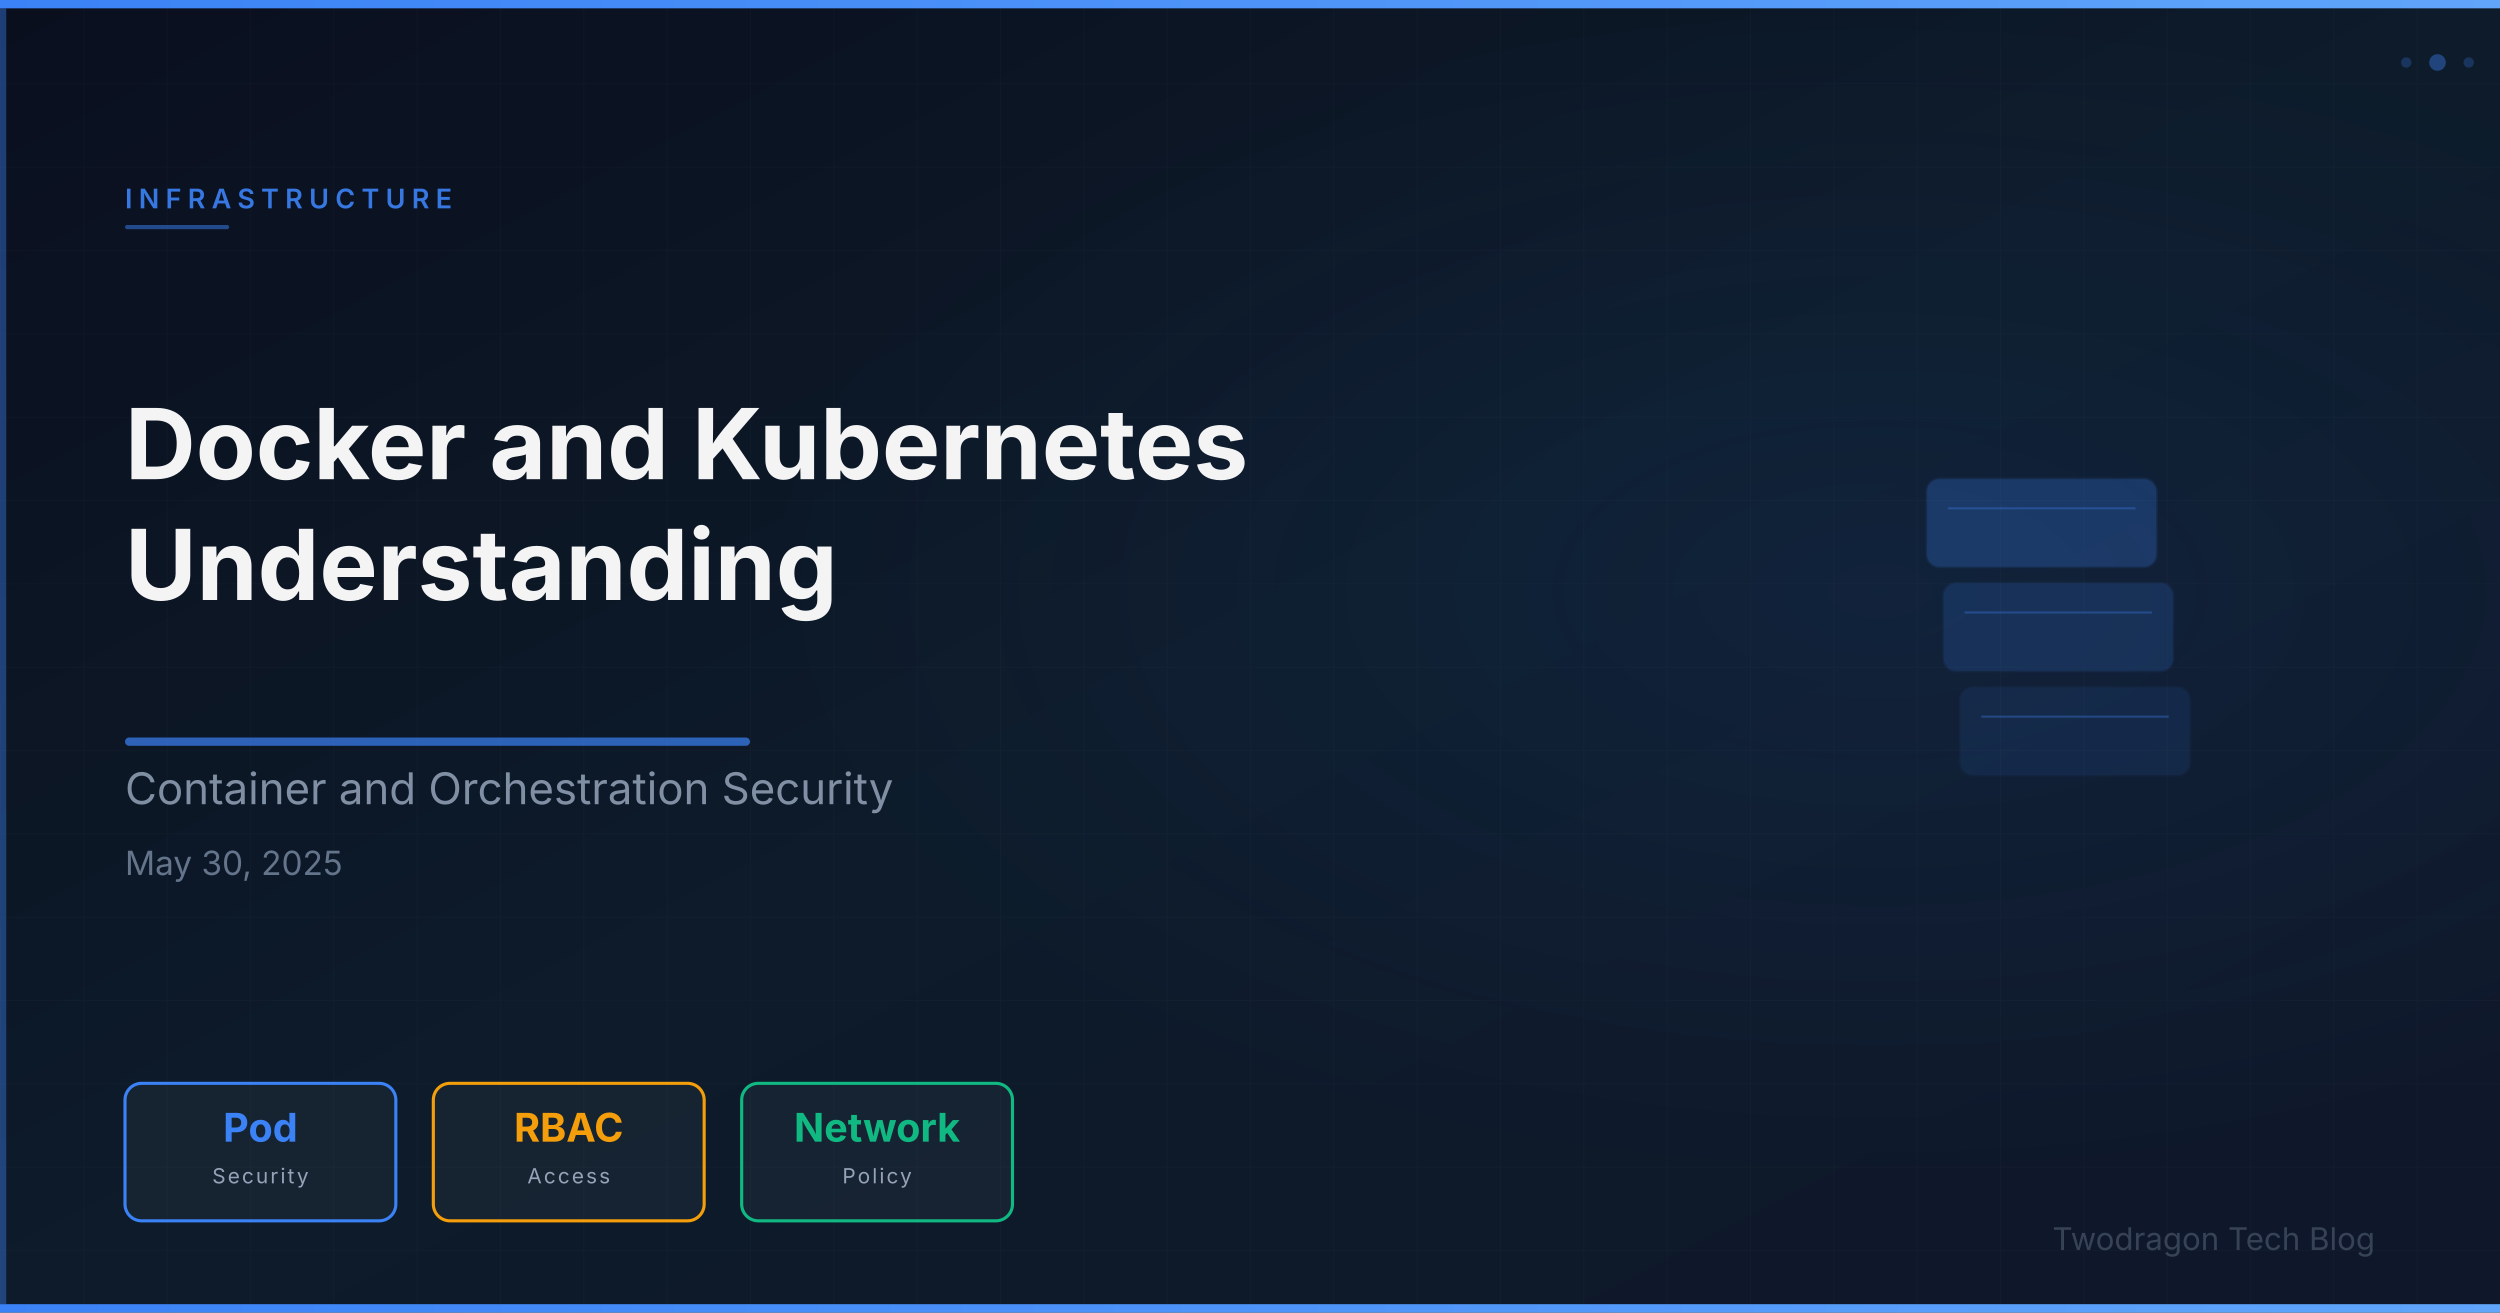
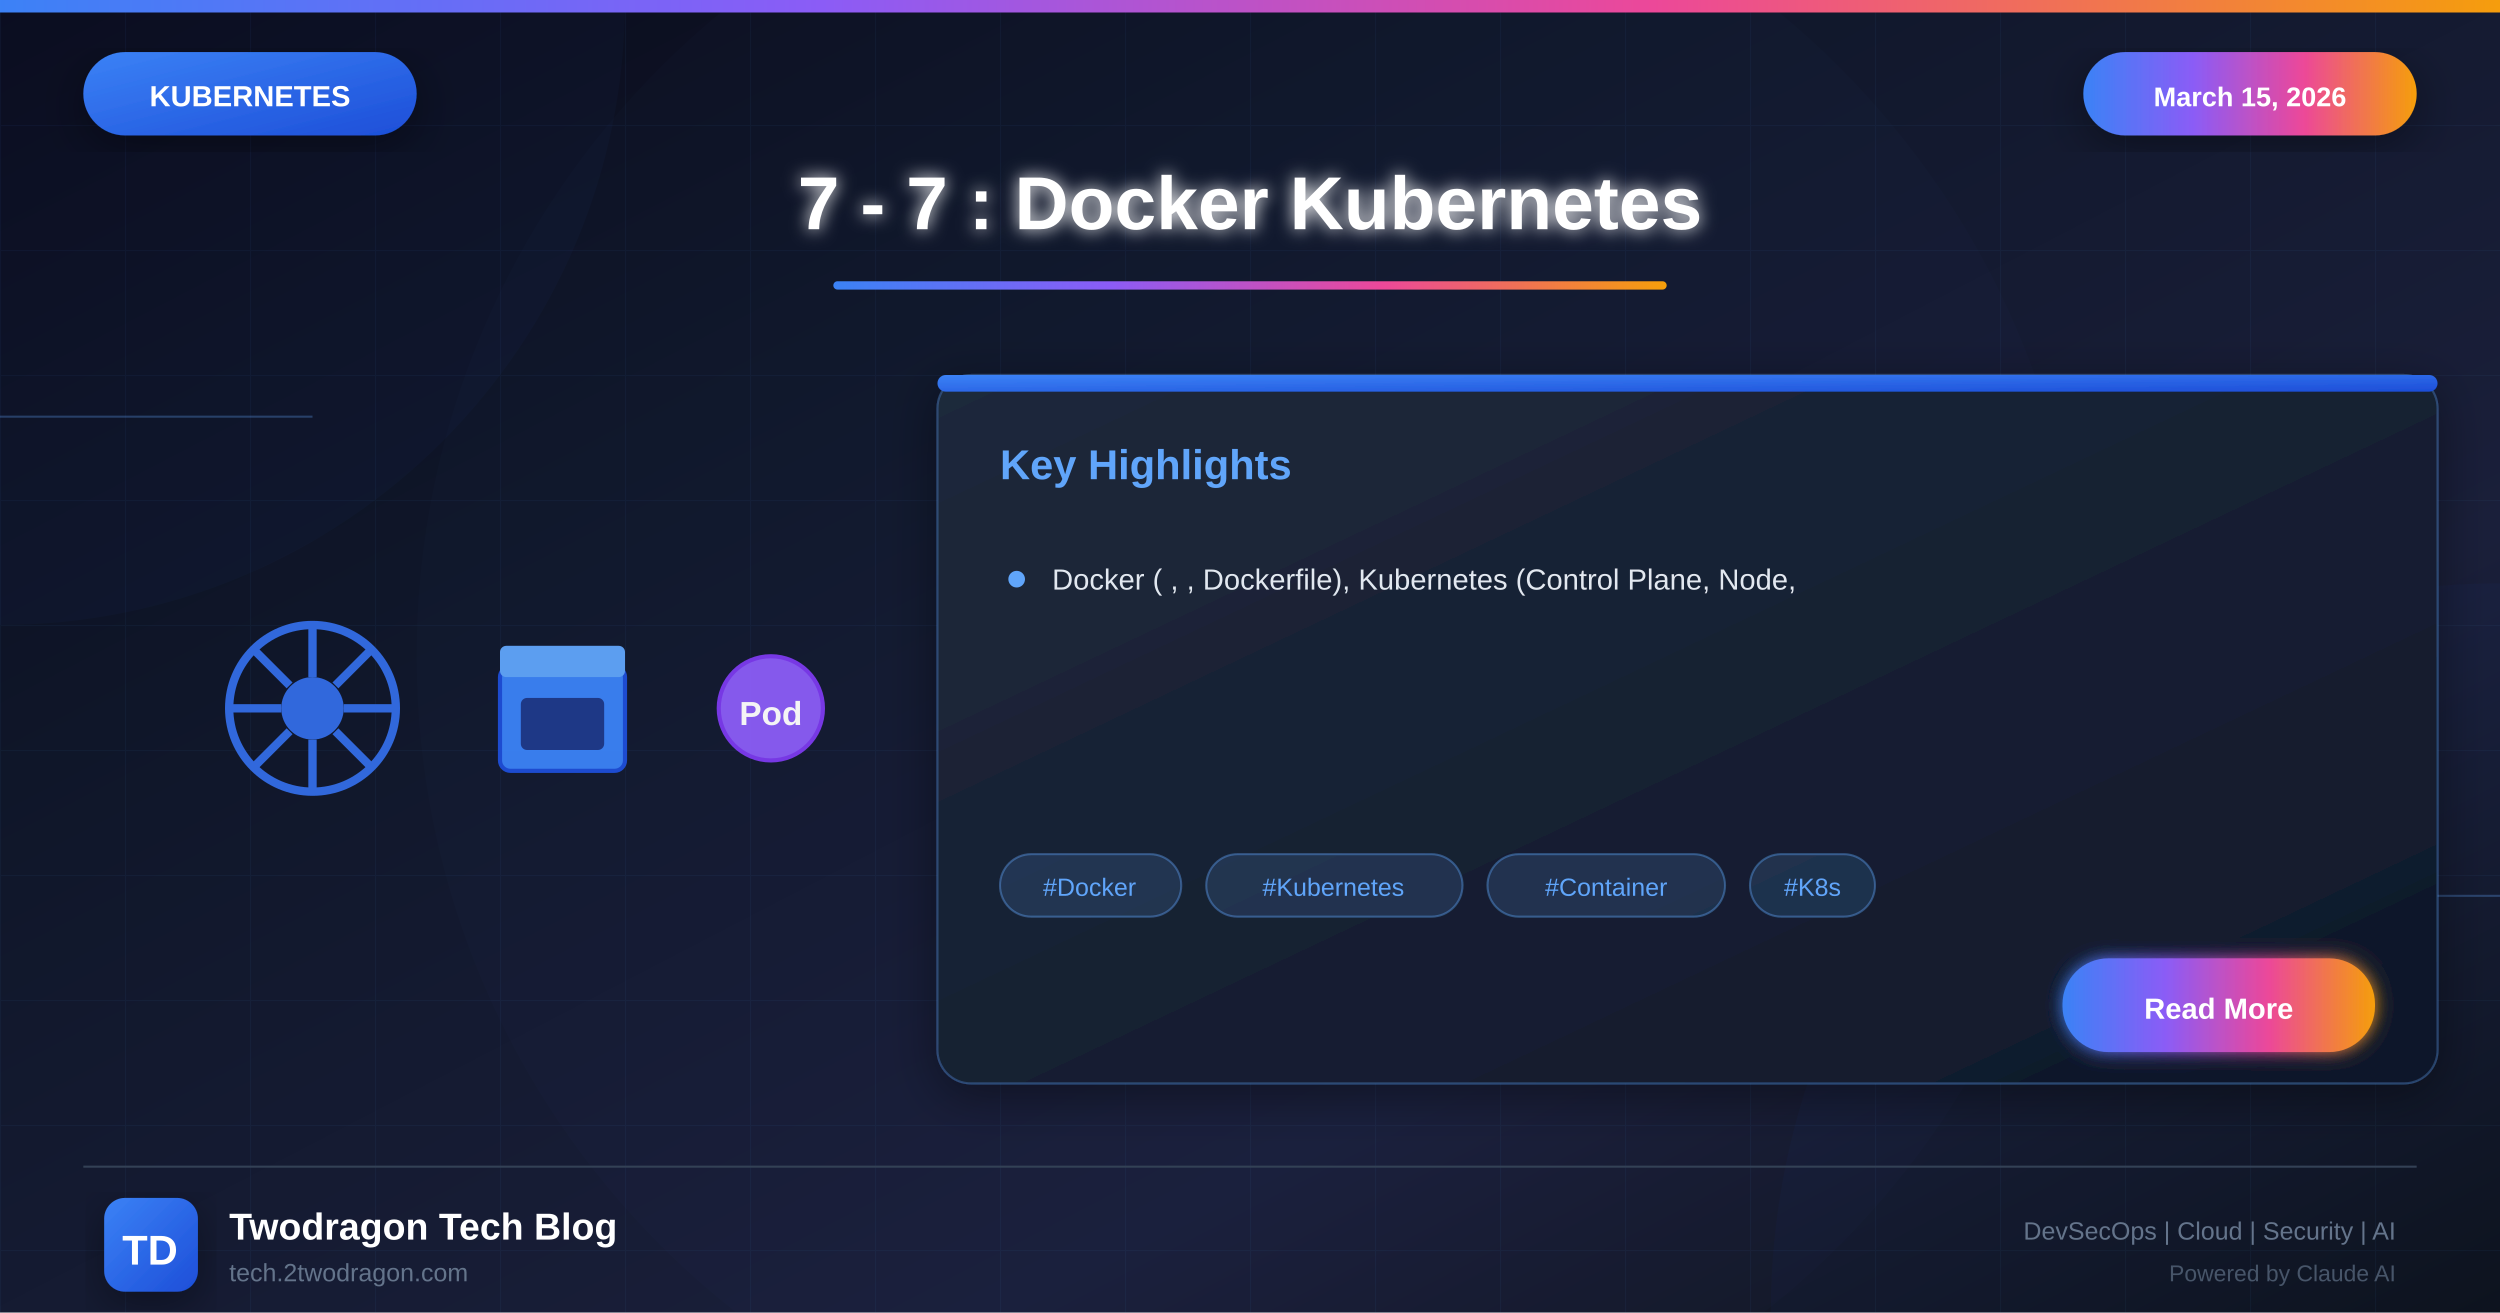
- <svg xmlns="http://www.w3.org/2000/svg" viewBox="0 0 1200 630" width="1200" height="630">
+ <svg xmlns="http://www.w3.org/2000/svg" viewBox="0 0 1200 630">
  <defs>
-     <linearGradient id="bg" x1="0%" y1="0%" x2="100%" y2="100%">
-       <stop offset="0%" stop-color="#0a0f1e" />
-       <stop offset="50%" stop-color="#0d1b2a" />
-       <stop offset="100%" stop-color="#0f172a" />
+     <linearGradient id="bgGradient" x1="0%" y1="0%" x2="100%" y2="100%">
+       <stop offset="0%" style="stop-color:#0a0a1a" />
+       <stop offset="30%" style="stop-color:#0f1629" />
+       <stop offset="70%" style="stop-color:#1a1f3a" />
+       <stop offset="100%" style="stop-color:#0d1117" />
    </linearGradient>
-     <linearGradient id="accentGrad" x1="0%" y1="0%" x2="100%" y2="0%">
-       <stop offset="0%" stop-color="#3b82f6" />
-       <stop offset="100%" stop-color="#60a5fa" />
+     <linearGradient id="k8sGradient" x1="0%" y1="0%" x2="100%" y2="100%">
+       <stop offset="0%" style="stop-color:#3b82f6" />
+       <stop offset="100%" style="stop-color:#1d4ed8" />
    </linearGradient>
-     <radialGradient id="glow" cx="75%" cy="45%" r="45%">
-       <stop offset="0%" stop-color="#3b82f6" stop-opacity="0.08" />
-       <stop offset="100%" stop-color="#3b82f6" stop-opacity="0" />
-     </radialGradient>
-     <pattern id="grid" x="0" y="0" width="40" height="40" patternUnits="userSpaceOnUse">
-       <path d="M 40 0 L 0 0 0 40" fill="none" stroke="rgba(255,255,255,0.03)" stroke-width="0.5" />
-     </pattern>
+     <linearGradient id="accentGradient" x1="0%" y1="0%" x2="100%" y2="0%">
+       <stop offset="0%" style="stop-color:#3b82f6" />
+       <stop offset="33%" style="stop-color:#8b5cf6" />
+       <stop offset="66%" style="stop-color:#ec4899" />
+       <stop offset="100%" style="stop-color:#f59e0b" />
+     </linearGradient>
+     <linearGradient id="cardGradient" x1="0%" y1="0%" x2="100%" y2="100%">
+       <stop offset="0%" style="stop-color:#1e293b" />
+       <stop offset="100%" style="stop-color:#0f172a" />
+     </linearGradient>
+     <linearGradient id="fireGradient" x1="0%" y1="100%" x2="0%" y2="0%">
+       <stop offset="0%" style="stop-color:#dc2626" />
+       <stop offset="50%" style="stop-color:#f59e0b" />
+       <stop offset="100%" style="stop-color:#fbbf24" />
+     </linearGradient>
+     <filter id="glow" x="-50%" y="-50%" width="200%" height="200%">
+       <feGaussianBlur stdDeviation="4" result="blur" />
+       <feMerge>
+         <feMergeNode in="blur" />
+         <feMergeNode in="SourceGraphic" />
+       </feMerge>
+     </filter>
+     <filter id="strongGlow" x="-100%" y="-100%" width="300%" height="300%">
+       <feGaussianBlur stdDeviation="8" result="blur" />
+       <feMerge>
+         <feMergeNode in="blur" />
+         <feMergeNode in="blur" />
+         <feMergeNode in="SourceGraphic" />
+       </feMerge>
+     </filter>
+     <filter id="shadow" x="-20%" y="-20%" width="140%" height="140%">
+       <feDropShadow dx="0" dy="6" stdDeviation="12" flood-color="#000" flood-opacity="0.4" />
+     </filter>
+     <filter id="innerGlow">
+       <feGaussianBlur in="SourceAlpha" stdDeviation="3" result="blur" />
+       <feOffset in="blur" dx="0" dy="0" />
+       <feComposite in2="SourceAlpha" operator="arithmetic" k2="-1" k3="1" />
+       <feColorMatrix type="matrix" values="0 0 0 0 1 0 0 0 0 1 0 0 0 0 1 0 0 0 0.5 0" />
+       <feBlend in2="SourceGraphic" />
+     </filter>
  </defs>
-   <rect width="1200" height="630" fill="url(#bg)" />
+   <rect width="1200" height="630" fill="url(#bgGradient)" />
+   <pattern id="grid" width="60" height="60" patternUnits="userSpaceOnUse">
+     <path d="M 60 0 L 0 0 0 60" fill="none" stroke="#60a5fa" stroke-opacity="0.05" stroke-width="1" />
+   </pattern>
  <rect width="1200" height="630" fill="url(#grid)" />
-   <rect width="1200" height="630" fill="url(#glow)" />
-   <rect x="0" y="0" width="1200" height="4" fill="url(#accentGrad)" />
-   <rect x="0" y="626" width="1200" height="4" fill="url(#accentGrad)" />
-   <rect x="0" y="4" width="3" height="622" fill="#3b82f6" opacity="0.4" />
-   <g opacity="0.85">
-     <rect x="925.0" y="230.0" width="110" height="42" rx="6" fill="#3b82f6" opacity="0.3" stroke="#3b82f6" stroke-width="1.5" stroke-opacity="0.4" />
-     <line x1="935.0" y1="244.0" x2="1025.0" y2="244.0" stroke="#3b82f6" stroke-width="1" opacity="0.4" />
-     <rect x="933.0" y="280.0" width="110" height="42" rx="6" fill="#3b82f6" opacity="0.2" stroke="#3b82f6" stroke-width="1.5" stroke-opacity="0.4" />
-     <line x1="943.0" y1="294.0" x2="1033.0" y2="294.0" stroke="#3b82f6" stroke-width="1" opacity="0.4" />
-     <rect x="941.0" y="330.0" width="110" height="42" rx="6" fill="#3b82f6" opacity="0.12" stroke="#3b82f6" stroke-width="1.5" stroke-opacity="0.4" />
-     <line x1="951.0" y1="344.0" x2="1041.0" y2="344.0" stroke="#3b82f6" stroke-width="1" opacity="0.4" />
+   <circle cx="0" cy="0" r="300" fill="#3b82f6" fill-opacity="0.03" />
+   <circle cx="1200" cy="630" r="350" fill="#1d4ed8" fill-opacity="0.04" />
+   <circle cx="600" cy="315" r="400" fill="#3b82f6" fill-opacity="0.02" />
+   <line x1="0" y1="200" x2="150" y2="200" stroke="#60a5fa" stroke-width="1" opacity="0.3" />
+   <line x1="1050" y1="430" x2="1200" y2="430" stroke="#60a5fa" stroke-width="1" opacity="0.3" />
+   <rect x="0" y="0" width="1200" height="6" fill="url(#accentGradient)" />
+   <g filter="url(#shadow)">
+     <rect x="40" y="25" width="160" height="40" rx="20" fill="url(#k8sGradient)" />
+     <text x="120" y="51" font-family="Arial, sans-serif" font-size="14" font-weight="bold" fill="white" text-anchor="middle">KUBERNETES</text>
  </g>
-   <text x="60" y="100" font-family="Space Grotesk, Inter, system-ui, sans-serif" font-size="13" font-weight="600" fill="#3b82f6" letter-spacing="3" opacity="0.9">INFRASTRUCTURE</text>
-   <rect x="60" y="108" width="50" height="2" rx="1" fill="#3b82f6" opacity="0.5" />
-   <text x="60" y="230" font-family="Space Grotesk, Inter, system-ui, sans-serif" font-size="47" font-weight="700" fill="#ffffff" opacity="0.95">Docker and Kubernetes</text>
-   <text x="60" y="288" font-family="Space Grotesk, Inter, system-ui, sans-serif" font-size="47" font-weight="700" fill="#ffffff" opacity="0.95">Understanding</text>
-   <rect x="60" y="354" width="300" height="4" rx="2" fill="#3b82f6" opacity="0.7" />
-   <text x="60" y="386" font-family="Space Grotesk, Inter, system-ui, sans-serif" font-size="21" fill="#94a3b8" opacity="0.85">Container and Orchestration Security</text>
-   <text x="60" y="420" font-family="Space Grotesk, Inter, system-ui, sans-serif" font-size="16" fill="#64748b">May 30, 2025</text>
-   <rect x="60" y="520" width="130" height="66" rx="8" fill="rgba(255,255,255,0.04)" stroke="#3b82f6" stroke-width="1.5" />
-   <text x="125" y="548" text-anchor="middle" font-family="Space Grotesk, Inter, system-ui, sans-serif" font-size="19" font-weight="700" fill="#3b82f6">Pod</text>
-   <text x="125" y="568" text-anchor="middle" font-family="Space Grotesk, Inter, system-ui, sans-serif" font-size="10" fill="#94a3b8" letter-spacing="1">Security</text>
-   <rect x="208" y="520" width="130" height="66" rx="8" fill="rgba(255,255,255,0.04)" stroke="#f59e0b" stroke-width="1.5" />
-   <text x="273" y="548" text-anchor="middle" font-family="Space Grotesk, Inter, system-ui, sans-serif" font-size="19" font-weight="700" fill="#f59e0b">RBAC</text>
-   <text x="273" y="568" text-anchor="middle" font-family="Space Grotesk, Inter, system-ui, sans-serif" font-size="10" fill="#94a3b8" letter-spacing="1">Access</text>
-   <rect x="356" y="520" width="130" height="66" rx="8" fill="rgba(255,255,255,0.04)" stroke="#10b981" stroke-width="1.5" />
-   <text x="421" y="548" text-anchor="middle" font-family="Space Grotesk, Inter, system-ui, sans-serif" font-size="19" font-weight="700" fill="#10b981">Network</text>
-   <text x="421" y="568" text-anchor="middle" font-family="Space Grotesk, Inter, system-ui, sans-serif" font-size="10" fill="#94a3b8" letter-spacing="1">Policy</text>
-   <text x="1140" y="600" font-family="Space Grotesk, Inter, system-ui, sans-serif" font-size="15" fill="#475569" text-anchor="end" opacity="0.7">Twodragon Tech Blog</text>
-   <circle cx="1170" cy="30" r="4" fill="#3b82f6" opacity="0.4" />
-   <circle cx="1185" cy="30" r="2.5" fill="#3b82f6" opacity="0.25" />
-   <circle cx="1155" cy="30" r="2.5" fill="#3b82f6" opacity="0.25" />
+   <g filter="url(#shadow)">
+     <rect x="1000" y="25" width="160" height="40" rx="20" fill="url(#accentGradient)" />
+     <text x="1080" y="51" font-family="Arial, sans-serif" font-size="13" font-weight="bold" fill="white" text-anchor="middle">March 15, 2026</text>
+   </g>
+   <text x="600" y="110" font-family="Arial, sans-serif" font-size="36" font-weight="bold" fill="white" text-anchor="middle" filter="url(#glow)">7 - 7 : Docker Kubernetes</text>
+   <rect x="400" y="135" width="400" height="4" rx="2" fill="url(#accentGradient)" />
+   <g opacity="0.95">
+     <g transform="translate(100, 290)">
+       <circle cx="50" cy="50" r="40" fill="none" stroke="#326ce5" stroke-width="4" />
+       <circle cx="50" cy="50" r="15" fill="#326ce5" />
+       <g stroke="#326ce5" stroke-width="4">
+         <line x1="50" y1="10" x2="50" y2="35" />
+         <line x1="50" y1="65" x2="50" y2="90" />
+         <line x1="10" y1="50" x2="35" y2="50" />
+         <line x1="65" y1="50" x2="90" y2="50" />
+         <line x1="22" y1="22" x2="39" y2="39" />
+         <line x1="61" y1="61" x2="78" y2="78" />
+         <line x1="22" y1="78" x2="39" y2="61" />
+         <line x1="61" y1="39" x2="78" y2="22" />
+       </g>
+     </g>
+     <g transform="translate(230, 300)">
+       <rect x="10" y="20" width="60" height="50" rx="5" fill="#3b82f6" stroke="#1d4ed8" stroke-width="2" />
+       <rect x="10" y="10" width="60" height="15" rx="3" fill="#60a5fa" />
+       <rect x="20" y="35" width="40" height="25" rx="3" fill="#1e3a8a" />
+     </g>
+     <g transform="translate(340, 310)">
+       <circle cx="30" cy="30" r="25" fill="#8b5cf6" stroke="#7c3aed" stroke-width="2" />
+       <text x="30" y="38" font-family="Arial, sans-serif" font-size="16" font-weight="bold" fill="white" text-anchor="middle">Pod</text>
+     </g>
+   </g>
+   <g transform="translate(450, 180)" filter="url(#shadow)">
+     <rect width="720" height="340" rx="16" fill="url(#cardGradient)" stroke="#60a5fa" stroke-width="1" stroke-opacity="0.3" />
+     <rect x="0" y="0" width="720" height="8" rx="4" fill="url(#k8sGradient)" />
+     <text x="30" y="50" font-family="Arial, sans-serif" font-size="20" font-weight="bold" fill="#60a5fa">Key Highlights</text>
+     <g transform="translate(30, 90)">
+       <circle cx="8" cy="8" r="4" fill="#60a5fa" />
+       <text x="25" y="13" font-family="Arial, sans-serif" font-size="14" fill="#e2e8f0">Docker ( , , Dockerfile), Kubernetes (Control Plane, Node,</text>
+     </g>
+     <g transform="translate(30, 230)">
+       <rect x="0" y="0" width="87" height="30" rx="15" fill="#60a5fa" fill-opacity="0.15" stroke="#60a5fa" stroke-width="1" stroke-opacity="0.4" />
+       <text x="43" y="20" font-family="Arial, sans-serif" font-size="12" fill="#60a5fa" text-anchor="middle">#Docker</text>
+       <rect x="99" y="0" width="123" height="30" rx="15" fill="#60a5fa" fill-opacity="0.15" stroke="#60a5fa" stroke-width="1" stroke-opacity="0.4" />
+       <text x="160" y="20" font-family="Arial, sans-serif" font-size="12" fill="#60a5fa" text-anchor="middle">#Kubernetes</text>
+       <rect x="234" y="0" width="114" height="30" rx="15" fill="#60a5fa" fill-opacity="0.15" stroke="#60a5fa" stroke-width="1" stroke-opacity="0.4" />
+       <text x="291" y="20" font-family="Arial, sans-serif" font-size="12" fill="#60a5fa" text-anchor="middle">#Container</text>
+       <rect x="360" y="0" width="60" height="30" rx="15" fill="#60a5fa" fill-opacity="0.15" stroke="#60a5fa" stroke-width="1" stroke-opacity="0.4" />
+       <text x="390" y="20" font-family="Arial, sans-serif" font-size="12" fill="#60a5fa" text-anchor="middle">#K8s</text>
+     </g>
+     <g transform="translate(540, 280)">
+       <rect width="150" height="45" rx="22" fill="url(#accentGradient)" filter="url(#glow)" />
+       <text x="75" y="29" font-family="Arial, sans-serif" font-size="14" font-weight="bold" fill="white" text-anchor="middle">Read More</text>
+     </g>
+   </g>
+   <line x1="40" y1="560" x2="1160" y2="560" stroke="#334155" stroke-width="1" />
+   <g transform="translate(50, 575)">
+     <rect width="45" height="45" rx="10" fill="url(#k8sGradient)" filter="url(#shadow)" />
+     <text x="22" y="32" font-family="Arial, sans-serif" font-size="20" font-weight="bold" fill="white" text-anchor="middle">TD</text>
+   </g>
+   <text x="110" y="595" font-family="Arial, sans-serif" font-size="18" font-weight="bold" fill="white">Twodragon Tech Blog</text>
+   <text x="110" y="615" font-family="Arial, sans-serif" font-size="12" fill="#64748b">tech.2twodragon.com</text>
+   <text x="1150" y="595" font-family="Arial, sans-serif" font-size="12" fill="#64748b" text-anchor="end">DevSecOps | Cloud | Security | AI</text>
+   <text x="1150" y="615" font-family="Arial, sans-serif" font-size="11" fill="#475569" text-anchor="end">Powered by Claude AI</text>
</svg>
